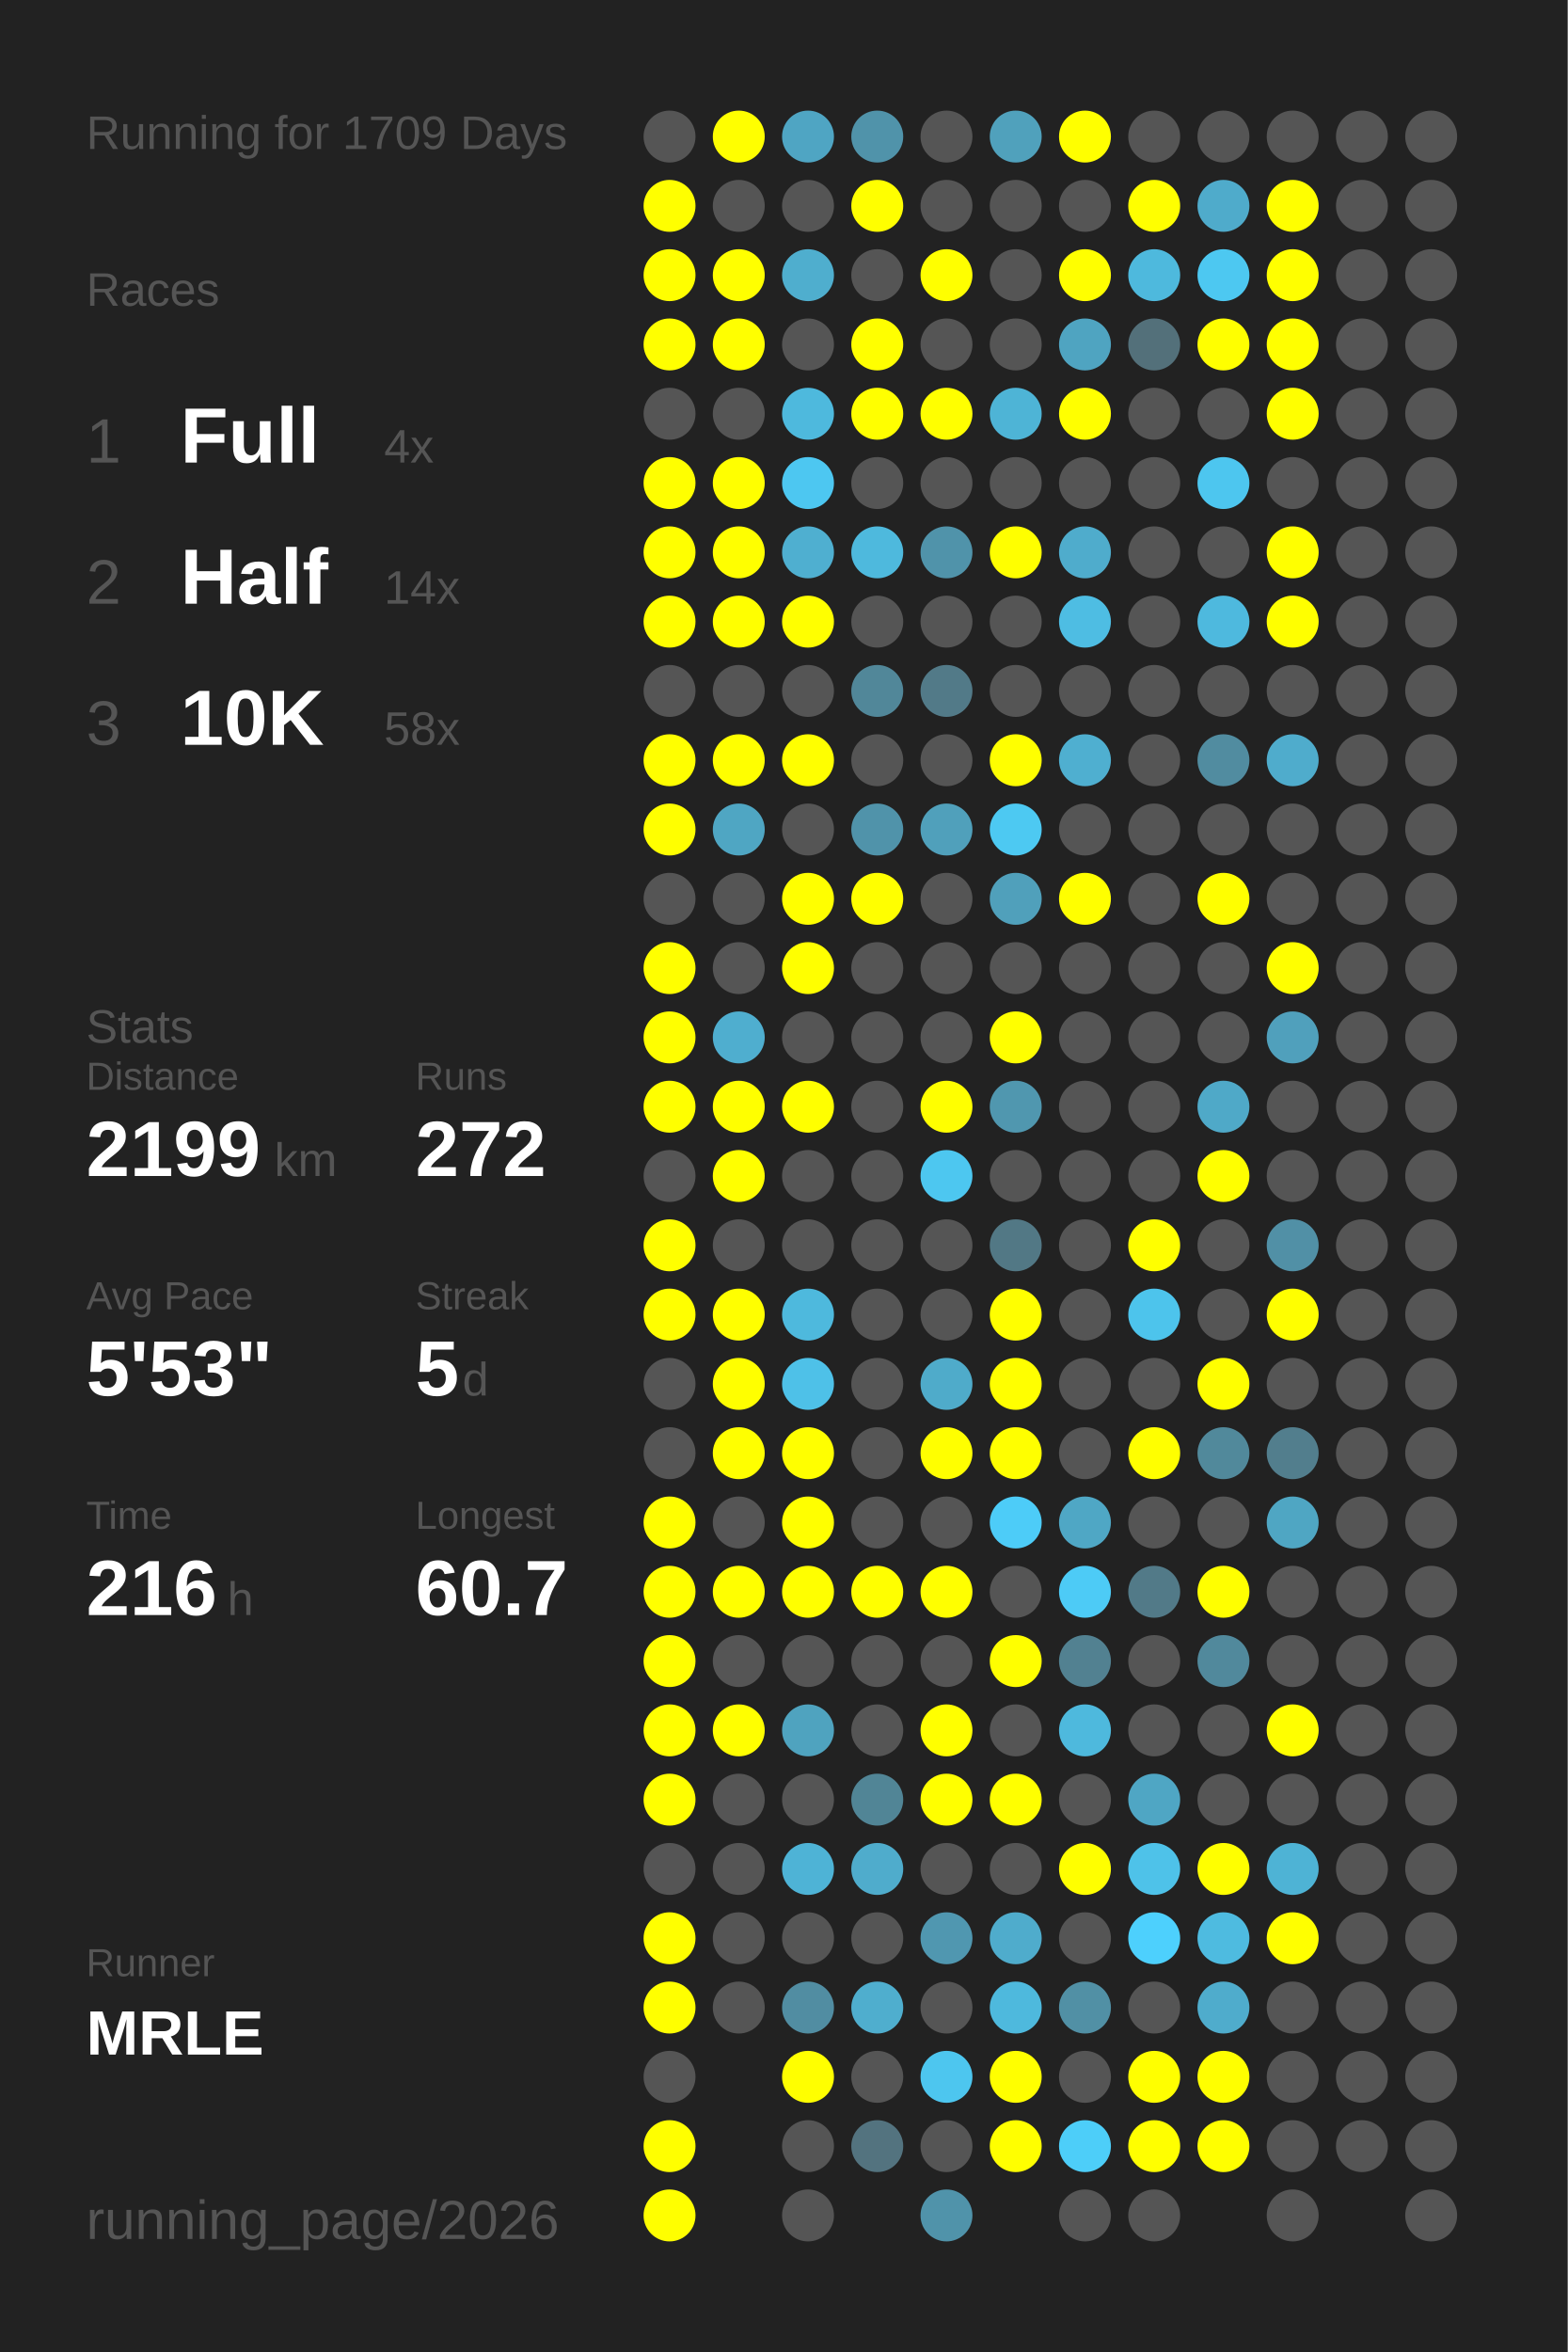
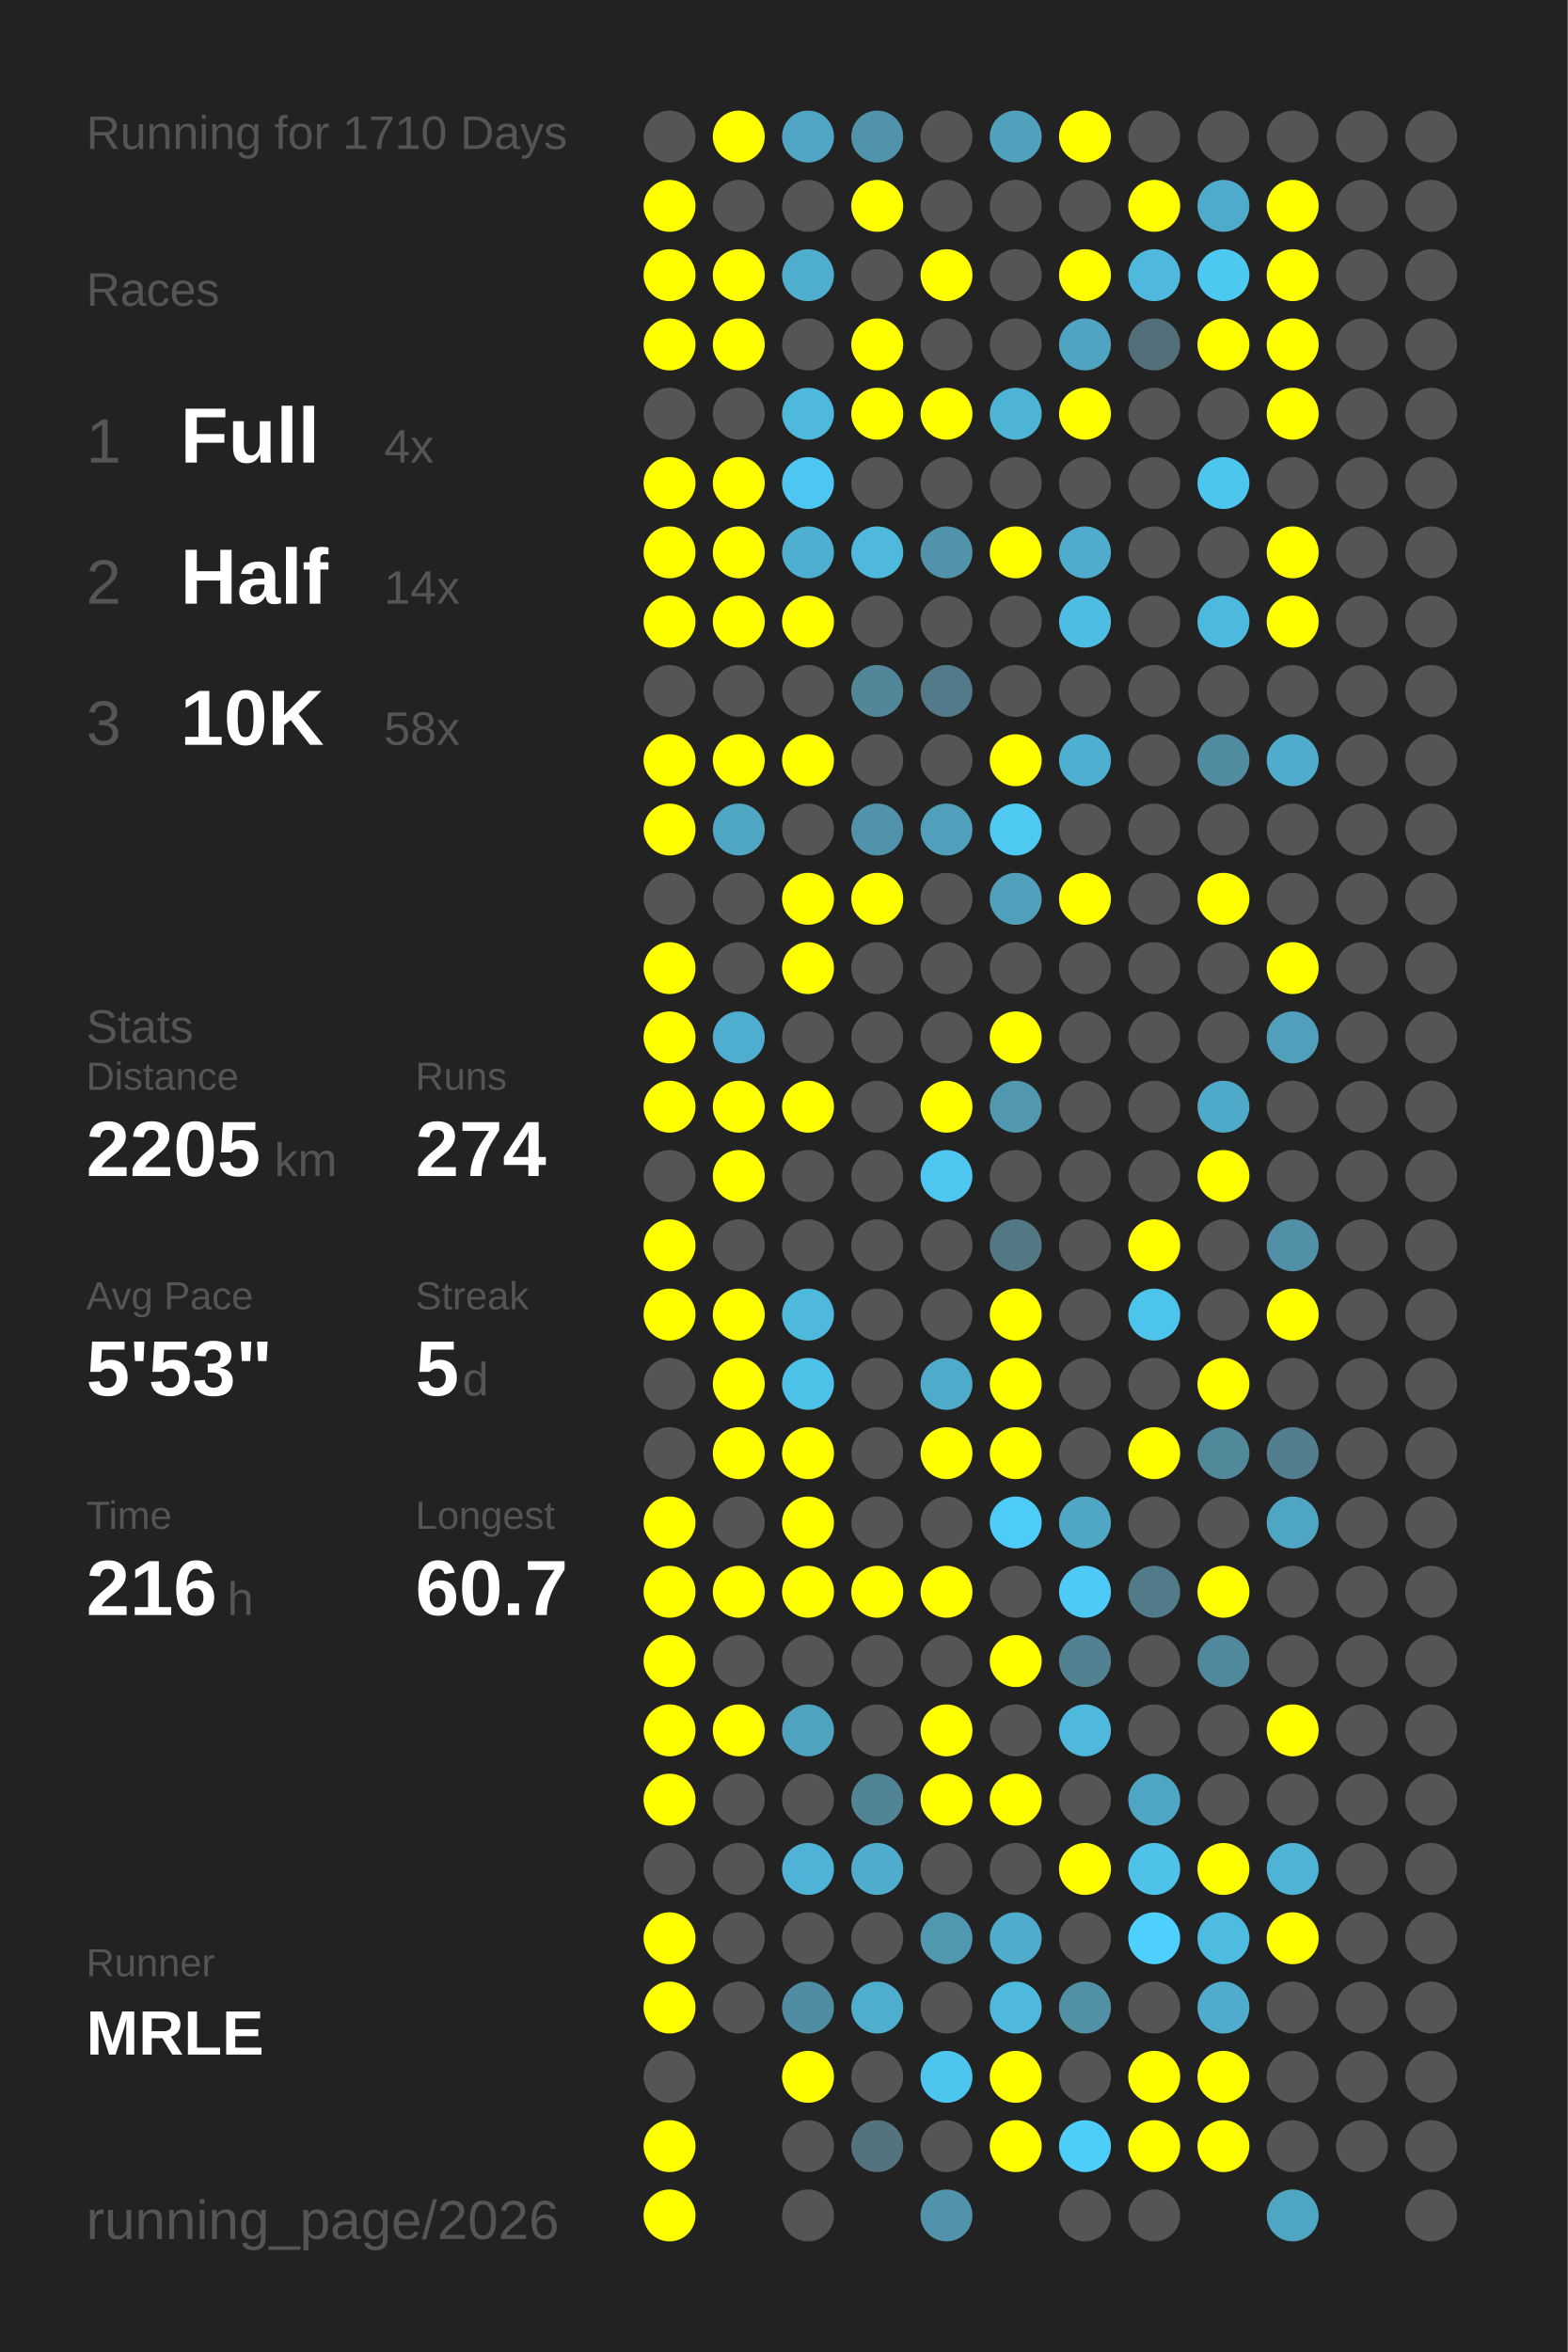
<svg xmlns="http://www.w3.org/2000/svg" baseProfile="full" height="300mm" version="1.1" viewBox="0,0,200,300" width="200mm">
  <defs />
  <rect fill="#222222" height="300" width="200" x="0" y="0" />
-   <text fill="#555555" style="font-size:6px; font-family:Arial;" x="11" y="19">Running for 1709 Days</text>
+   <text fill="#555555" style="font-size:6px; font-family:Arial;" x="11" y="19">Running for 1710 Days</text>
  <text fill="#555555" style="font-size:6px; font-family:Arial;" x="11" y="39">Races</text>
  <text fill="#555555" style="font-size:8px; font-family:Arial;" x="11" y="59">1</text>
  <text fill="#FFFFFF" style="font-size:10px; font-family:Arial; font-weight:bold;" x="23" y="59">Full</text>
  <text fill="#555555" style="font-size:6px; font-family:Arial;" x="49" y="59">4x</text>
  <text fill="#555555" style="font-size:8px; font-family:Arial;" x="11" y="77">2</text>
  <text fill="#FFFFFF" style="font-size:10px; font-family:Arial; font-weight:bold;" x="23" y="77">Half</text>
  <text fill="#555555" style="font-size:6px; font-family:Arial;" x="49" y="77">14x</text>
  <text fill="#555555" style="font-size:8px; font-family:Arial;" x="11" y="95">3</text>
  <text fill="#FFFFFF" style="font-size:10px; font-family:Arial; font-weight:bold;" x="23" y="95">10K</text>
  <text fill="#555555" style="font-size:6px; font-family:Arial;" x="49" y="95">58x</text>
  <text fill="#555555" style="font-size:6px; font-family:Arial;" x="11" y="133">Stats</text>
  <text fill="#555555" style="font-size:5px; font-family:Arial;" x="11" y="139">Distance</text>
-   <text fill="#FFFFFF" style="font-size:10px; font-family:Arial; font-weight:bold;" x="11" y="150">2199</text>
+   <text fill="#FFFFFF" style="font-size:10px; font-family:Arial; font-weight:bold;" x="11" y="150">2205</text>
  <text fill="#555555" style="font-size:6px; font-family:Arial;" x="35" y="150">km</text>
  <text fill="#555555" style="font-size:5px; font-family:Arial;" x="53" y="139">Runs</text>
-   <text fill="#FFFFFF" style="font-size:10px; font-family:Arial; font-weight:bold;" x="53" y="150">272</text>
+   <text fill="#FFFFFF" style="font-size:10px; font-family:Arial; font-weight:bold;" x="53" y="150">274</text>
  <text fill="#555555" style="font-size:5px; font-family:Arial;" x="11" y="167">Avg Pace</text>
  <text fill="#FFFFFF" style="font-size:10px; font-family:Arial; font-weight:bold;" x="11" y="178">5'53"</text>
  <text fill="#555555" style="font-size:5px; font-family:Arial;" x="53" y="167">Streak</text>
  <text fill="#FFFFFF" style="font-size:10px; font-family:Arial; font-weight:bold;" x="53" y="178">5</text>
  <text fill="#555555" style="font-size:6px; font-family:Arial;" x="59" y="178">d</text>
  <text fill="#555555" style="font-size:5px; font-family:Arial;" x="11" y="195">Time</text>
  <text fill="#FFFFFF" style="font-size:10px; font-family:Arial; font-weight:bold;" x="11" y="206">216</text>
  <text fill="#555555" style="font-size:6px; font-family:Arial;" x="29" y="206">h</text>
  <text fill="#555555" style="font-size:5px; font-family:Arial;" x="53" y="195">Longest</text>
  <text fill="#FFFFFF" style="font-size:10px; font-family:Arial; font-weight:bold;" x="53" y="206">60.7</text>
  <text fill="#555555" style="font-size:5px; font-family:Arial;" x="11" y="252.065">Runner</text>
  <text fill="#FFFFFF" style="font-size:8px; font-family:Arial; font-weight:bold;" x="11" y="262.065">MRLE</text>
  <text fill="#555555" style="font-size:7px; font-family:Arial;" x="11" y="285.581">running_page/2026</text>
  <circle cx="85.417" cy="17.419" fill="#555555" r="3.312" />
  <circle cx="85.417" cy="26.258" fill="#FFFF00" r="3.312" />
  <circle cx="85.417" cy="35.097" fill="#FFFF00" r="3.312" />
  <circle cx="85.417" cy="43.935" fill="#FFFF00" r="3.312" />
  <circle cx="85.417" cy="52.774" fill="#555555" r="3.312" />
  <circle cx="85.417" cy="61.613" fill="#FFFF00" r="3.312" />
  <circle cx="85.417" cy="70.452" fill="#FFFF00" r="3.312" />
  <circle cx="85.417" cy="79.29" fill="#FFFF00" r="3.312" />
  <circle cx="85.417" cy="88.129" fill="#555555" r="3.312" />
  <circle cx="85.417" cy="96.968" fill="#FFFF00" r="3.312" />
  <circle cx="85.417" cy="105.806" fill="#FFFF00" r="3.312" />
  <circle cx="85.417" cy="114.645" fill="#555555" r="3.312" />
  <circle cx="85.417" cy="123.484" fill="#FFFF00" r="3.312" />
  <circle cx="85.417" cy="132.323" fill="#FFFF00" r="3.312" />
  <circle cx="85.417" cy="141.161" fill="#FFFF00" r="3.312" />
  <circle cx="85.417" cy="150" fill="#555555" r="3.312" />
  <circle cx="85.417" cy="158.839" fill="#FFFF00" r="3.312" />
  <circle cx="85.417" cy="167.677" fill="#FFFF00" r="3.312" />
  <circle cx="85.417" cy="176.516" fill="#555555" r="3.312" />
  <circle cx="85.417" cy="185.355" fill="#555555" r="3.312" />
  <circle cx="85.417" cy="194.194" fill="#FFFF00" r="3.312" />
  <circle cx="85.417" cy="203.032" fill="#FFFF00" r="3.312" />
  <circle cx="85.417" cy="211.871" fill="#FFFF00" r="3.312" />
  <circle cx="85.417" cy="220.71" fill="#FFFF00" r="3.312" />
  <circle cx="85.417" cy="229.548" fill="#FFFF00" r="3.312" />
  <circle cx="85.417" cy="238.387" fill="#555555" r="3.312" />
  <circle cx="85.417" cy="247.226" fill="#FFFF00" r="3.312" />
  <circle cx="85.417" cy="256.065" fill="#FFFF00" r="3.312" />
  <circle cx="85.417" cy="264.903" fill="#555555" r="3.312" />
  <circle cx="85.417" cy="273.742" fill="#FFFF00" r="3.312" />
  <circle cx="85.417" cy="282.581" fill="#FFFF00" r="3.312" />
  <circle cx="94.25" cy="17.419" fill="#FFFF00" r="3.312" />
  <circle cx="94.25" cy="26.258" fill="#555555" r="3.312" />
  <circle cx="94.25" cy="35.097" fill="#FFFF00" r="3.312" />
  <circle cx="94.25" cy="43.935" fill="#FFFF00" r="3.312" />
  <circle cx="94.25" cy="52.774" fill="#555555" r="3.312" />
  <circle cx="94.25" cy="61.613" fill="#FFFF00" r="3.312" />
  <circle cx="94.25" cy="70.452" fill="#FFFF00" r="3.312" />
  <circle cx="94.25" cy="79.29" fill="#FFFF00" r="3.312" />
  <circle cx="94.25" cy="88.129" fill="#555555" r="3.312" />
  <circle cx="94.25" cy="96.968" fill="#FFFF00" r="3.312" />
  <circle cx="94.25" cy="105.806" fill="#4fa6c3" r="3.312" />
  <circle cx="94.25" cy="114.645" fill="#555555" r="3.312" />
  <circle cx="94.25" cy="123.484" fill="#555555" r="3.312" />
  <circle cx="94.25" cy="132.323" fill="#4faecf" r="3.312" />
  <circle cx="94.25" cy="141.161" fill="#FFFF00" r="3.312" />
  <circle cx="94.25" cy="150" fill="#FFFF00" r="3.312" />
  <circle cx="94.25" cy="158.839" fill="#555555" r="3.312" />
  <circle cx="94.25" cy="167.677" fill="#FFFF00" r="3.312" />
  <circle cx="94.25" cy="176.516" fill="#FFFF00" r="3.312" />
  <circle cx="94.25" cy="185.355" fill="#FFFF00" r="3.312" />
  <circle cx="94.25" cy="194.194" fill="#555555" r="3.312" />
  <circle cx="94.25" cy="203.032" fill="#FFFF00" r="3.312" />
  <circle cx="94.25" cy="211.871" fill="#555555" r="3.312" />
  <circle cx="94.25" cy="220.71" fill="#FFFF00" r="3.312" />
  <circle cx="94.25" cy="229.548" fill="#555555" r="3.312" />
  <circle cx="94.25" cy="238.387" fill="#555555" r="3.312" />
  <circle cx="94.25" cy="247.226" fill="#555555" r="3.312" />
  <circle cx="94.25" cy="256.065" fill="#555555" r="3.312" />
  <circle cx="103.083" cy="17.419" fill="#4fa5c3" r="3.312" />
  <circle cx="103.083" cy="26.258" fill="#555555" r="3.312" />
  <circle cx="103.083" cy="35.097" fill="#4faece" r="3.312" />
  <circle cx="103.083" cy="43.935" fill="#555555" r="3.312" />
  <circle cx="103.083" cy="52.774" fill="#4eb9dd" r="3.312" />
  <circle cx="103.083" cy="61.613" fill="#4dc7f1" r="3.312" />
  <circle cx="103.083" cy="70.452" fill="#4fafd0" r="3.312" />
  <circle cx="103.083" cy="79.29" fill="#FFFF00" r="3.312" />
  <circle cx="103.083" cy="88.129" fill="#555555" r="3.312" />
  <circle cx="103.083" cy="96.968" fill="#FFFF00" r="3.312" />
  <circle cx="103.083" cy="105.806" fill="#555555" r="3.312" />
  <circle cx="103.083" cy="114.645" fill="#FFFF00" r="3.312" />
  <circle cx="103.083" cy="123.484" fill="#FFFF00" r="3.312" />
  <circle cx="103.083" cy="132.323" fill="#555555" r="3.312" />
  <circle cx="103.083" cy="141.161" fill="#FFFF00" r="3.312" />
  <circle cx="103.083" cy="150" fill="#555555" r="3.312" />
  <circle cx="103.083" cy="158.839" fill="#555555" r="3.312" />
  <circle cx="103.083" cy="167.677" fill="#4eb9dd" r="3.312" />
  <circle cx="103.083" cy="176.516" fill="#4ec1e8" r="3.312" />
  <circle cx="103.083" cy="185.355" fill="#FFFF00" r="3.312" />
  <circle cx="103.083" cy="194.194" fill="#FFFF00" r="3.312" />
  <circle cx="103.083" cy="203.032" fill="#FFFF00" r="3.312" />
  <circle cx="103.083" cy="211.871" fill="#555555" r="3.312" />
  <circle cx="103.083" cy="220.71" fill="#4fa3bf" r="3.312" />
  <circle cx="103.083" cy="229.548" fill="#555555" r="3.312" />
  <circle cx="103.083" cy="238.387" fill="#4eb3d6" r="3.312" />
  <circle cx="103.083" cy="247.226" fill="#555555" r="3.312" />
  <circle cx="103.083" cy="256.065" fill="#518da2" r="3.312" />
  <circle cx="103.083" cy="264.903" fill="#FFFF00" r="3.312" />
  <circle cx="103.083" cy="273.742" fill="#555555" r="3.312" />
  <circle cx="103.083" cy="282.581" fill="#555555" r="3.312" />
  <circle cx="111.917" cy="17.419" fill="#5093aa" r="3.312" />
  <circle cx="111.917" cy="26.258" fill="#FFFF00" r="3.312" />
  <circle cx="111.917" cy="35.097" fill="#555555" r="3.312" />
  <circle cx="111.917" cy="43.935" fill="#FFFF00" r="3.312" />
  <circle cx="111.917" cy="52.774" fill="#FFFF00" r="3.312" />
  <circle cx="111.917" cy="61.613" fill="#555555" r="3.312" />
  <circle cx="111.917" cy="70.452" fill="#4eb9dd" r="3.312" />
  <circle cx="111.917" cy="79.29" fill="#555555" r="3.312" />
  <circle cx="111.917" cy="88.129" fill="#518799" r="3.312" />
  <circle cx="111.917" cy="96.968" fill="#555555" r="3.312" />
  <circle cx="111.917" cy="105.806" fill="#5093aa" r="3.312" />
  <circle cx="111.917" cy="114.645" fill="#FFFF00" r="3.312" />
  <circle cx="111.917" cy="123.484" fill="#555555" r="3.312" />
  <circle cx="111.917" cy="132.323" fill="#555555" r="3.312" />
  <circle cx="111.917" cy="141.161" fill="#555555" r="3.312" />
  <circle cx="111.917" cy="150" fill="#555555" r="3.312" />
  <circle cx="111.917" cy="158.839" fill="#555555" r="3.312" />
  <circle cx="111.917" cy="167.677" fill="#555555" r="3.312" />
  <circle cx="111.917" cy="176.516" fill="#555555" r="3.312" />
  <circle cx="111.917" cy="185.355" fill="#555555" r="3.312" />
  <circle cx="111.917" cy="194.194" fill="#555555" r="3.312" />
  <circle cx="111.917" cy="203.032" fill="#FFFF00" r="3.312" />
  <circle cx="111.917" cy="211.871" fill="#555555" r="3.312" />
  <circle cx="111.917" cy="220.71" fill="#555555" r="3.312" />
  <circle cx="111.917" cy="229.548" fill="#518596" r="3.312" />
  <circle cx="111.917" cy="238.387" fill="#4faccc" r="3.312" />
  <circle cx="111.917" cy="247.226" fill="#555555" r="3.312" />
  <circle cx="111.917" cy="256.065" fill="#4faece" r="3.312" />
  <circle cx="111.917" cy="264.903" fill="#555555" r="3.312" />
  <circle cx="111.917" cy="273.742" fill="#53737f" r="3.312" />
  <circle cx="120.75" cy="17.419" fill="#555555" r="3.312" />
  <circle cx="120.75" cy="26.258" fill="#555555" r="3.312" />
  <circle cx="120.75" cy="35.097" fill="#FFFF00" r="3.312" />
  <circle cx="120.75" cy="43.935" fill="#555555" r="3.312" />
  <circle cx="120.75" cy="52.774" fill="#FFFF00" r="3.312" />
  <circle cx="120.75" cy="61.613" fill="#555555" r="3.312" />
  <circle cx="120.75" cy="70.452" fill="#5093aa" r="3.312" />
  <circle cx="120.75" cy="79.29" fill="#555555" r="3.312" />
  <circle cx="120.75" cy="88.129" fill="#527a88" r="3.312" />
  <circle cx="120.75" cy="96.968" fill="#555555" r="3.312" />
  <circle cx="120.75" cy="105.806" fill="#50a0bb" r="3.312" />
  <circle cx="120.75" cy="114.645" fill="#555555" r="3.312" />
  <circle cx="120.75" cy="123.484" fill="#555555" r="3.312" />
  <circle cx="120.75" cy="132.323" fill="#555555" r="3.312" />
  <circle cx="120.75" cy="141.161" fill="#FFFF00" r="3.312" />
  <circle cx="120.75" cy="150" fill="#4dc7f0" r="3.312" />
  <circle cx="120.75" cy="158.839" fill="#555555" r="3.312" />
  <circle cx="120.75" cy="167.677" fill="#555555" r="3.312" />
  <circle cx="120.75" cy="176.516" fill="#4fabca" r="3.312" />
  <circle cx="120.75" cy="185.355" fill="#FFFF00" r="3.312" />
  <circle cx="120.75" cy="194.194" fill="#555555" r="3.312" />
  <circle cx="120.75" cy="203.032" fill="#FFFF00" r="3.312" />
  <circle cx="120.75" cy="211.871" fill="#555555" r="3.312" />
  <circle cx="120.75" cy="220.71" fill="#FFFF00" r="3.312" />
  <circle cx="120.75" cy="229.548" fill="#FFFF00" r="3.312" />
  <circle cx="120.75" cy="238.387" fill="#555555" r="3.312" />
  <circle cx="120.75" cy="247.226" fill="#5097b0" r="3.312" />
  <circle cx="120.75" cy="256.065" fill="#555555" r="3.312" />
  <circle cx="120.75" cy="264.903" fill="#4dc6ef" r="3.312" />
  <circle cx="120.75" cy="273.742" fill="#555555" r="3.312" />
  <circle cx="120.75" cy="282.581" fill="#5093aa" r="3.312" />
  <circle cx="129.583" cy="17.419" fill="#50a1bc" r="3.312" />
  <circle cx="129.583" cy="26.258" fill="#555555" r="3.312" />
  <circle cx="129.583" cy="35.097" fill="#555555" r="3.312" />
  <circle cx="129.583" cy="43.935" fill="#555555" r="3.312" />
  <circle cx="129.583" cy="52.774" fill="#4eb4d6" r="3.312" />
  <circle cx="129.583" cy="61.613" fill="#555555" r="3.312" />
  <circle cx="129.583" cy="70.452" fill="#FFFF00" r="3.312" />
  <circle cx="129.583" cy="79.29" fill="#555555" r="3.312" />
  <circle cx="129.583" cy="88.129" fill="#555555" r="3.312" />
  <circle cx="129.583" cy="96.968" fill="#FFFF00" r="3.312" />
  <circle cx="129.583" cy="105.806" fill="#4dc9f2" r="3.312" />
  <circle cx="129.583" cy="114.645" fill="#50a0bb" r="3.312" />
  <circle cx="129.583" cy="123.484" fill="#555555" r="3.312" />
  <circle cx="129.583" cy="132.323" fill="#FFFF00" r="3.312" />
  <circle cx="129.583" cy="141.161" fill="#5097af" r="3.312" />
  <circle cx="129.583" cy="150" fill="#555555" r="3.312" />
  <circle cx="129.583" cy="158.839" fill="#527885" r="3.312" />
  <circle cx="129.583" cy="167.677" fill="#FFFF00" r="3.312" />
  <circle cx="129.583" cy="176.516" fill="#FFFF00" r="3.312" />
  <circle cx="129.583" cy="185.355" fill="#FFFF00" r="3.312" />
  <circle cx="129.583" cy="194.194" fill="#4dccf8" r="3.312" />
  <circle cx="129.583" cy="203.032" fill="#555555" r="3.312" />
  <circle cx="129.583" cy="211.871" fill="#FFFF00" r="3.312" />
  <circle cx="129.583" cy="220.71" fill="#555555" r="3.312" />
  <circle cx="129.583" cy="229.548" fill="#FFFF00" r="3.312" />
  <circle cx="129.583" cy="238.387" fill="#555555" r="3.312" />
  <circle cx="129.583" cy="247.226" fill="#4faccc" r="3.312" />
  <circle cx="129.583" cy="256.065" fill="#4eb9dd" r="3.312" />
  <circle cx="129.583" cy="264.903" fill="#FFFF00" r="3.312" />
  <circle cx="129.583" cy="273.742" fill="#FFFF00" r="3.312" />
  <circle cx="138.417" cy="17.419" fill="#FFFF00" r="3.312" />
  <circle cx="138.417" cy="26.258" fill="#555555" r="3.312" />
  <circle cx="138.417" cy="35.097" fill="#FFFF00" r="3.312" />
  <circle cx="138.417" cy="43.935" fill="#4fa4c1" r="3.312" />
  <circle cx="138.417" cy="52.774" fill="#FFFF00" r="3.312" />
  <circle cx="138.417" cy="61.613" fill="#555555" r="3.312" />
  <circle cx="138.417" cy="70.452" fill="#4faccc" r="3.312" />
  <circle cx="138.417" cy="79.29" fill="#4ebde3" r="3.312" />
  <circle cx="138.417" cy="88.129" fill="#555555" r="3.312" />
  <circle cx="138.417" cy="96.968" fill="#4fafd0" r="3.312" />
  <circle cx="138.417" cy="105.806" fill="#555555" r="3.312" />
  <circle cx="138.417" cy="114.645" fill="#FFFF00" r="3.312" />
  <circle cx="138.417" cy="123.484" fill="#555555" r="3.312" />
  <circle cx="138.417" cy="132.323" fill="#555555" r="3.312" />
  <circle cx="138.417" cy="141.161" fill="#555555" r="3.312" />
  <circle cx="138.417" cy="150" fill="#555555" r="3.312" />
  <circle cx="138.417" cy="158.839" fill="#555555" r="3.312" />
  <circle cx="138.417" cy="167.677" fill="#555555" r="3.312" />
  <circle cx="138.417" cy="176.516" fill="#555555" r="3.312" />
  <circle cx="138.417" cy="185.355" fill="#555555" r="3.312" />
  <circle cx="138.417" cy="194.194" fill="#4fa7c5" r="3.312" />
  <circle cx="138.417" cy="203.032" fill="#4dcbf6" r="3.312" />
  <circle cx="138.417" cy="211.871" fill="#528191" r="3.312" />
  <circle cx="138.417" cy="220.71" fill="#4eb9dd" r="3.312" />
  <circle cx="138.417" cy="229.548" fill="#555555" r="3.312" />
  <circle cx="138.417" cy="238.387" fill="#FFFF00" r="3.312" />
  <circle cx="138.417" cy="247.226" fill="#555555" r="3.312" />
  <circle cx="138.417" cy="256.065" fill="#5190a5" r="3.312" />
  <circle cx="138.417" cy="264.903" fill="#555555" r="3.312" />
  <circle cx="138.417" cy="273.742" fill="#4dcef9" r="3.312" />
  <circle cx="138.417" cy="282.581" fill="#555555" r="3.312" />
  <circle cx="147.25" cy="17.419" fill="#555555" r="3.312" />
  <circle cx="147.25" cy="26.258" fill="#FFFF00" r="3.312" />
  <circle cx="147.25" cy="35.097" fill="#4eb9dd" r="3.312" />
  <circle cx="147.25" cy="43.935" fill="#53707a" r="3.312" />
  <circle cx="147.25" cy="52.774" fill="#555555" r="3.312" />
  <circle cx="147.25" cy="61.613" fill="#555555" r="3.312" />
  <circle cx="147.25" cy="70.452" fill="#555555" r="3.312" />
  <circle cx="147.25" cy="79.29" fill="#555555" r="3.312" />
  <circle cx="147.25" cy="88.129" fill="#555555" r="3.312" />
  <circle cx="147.25" cy="96.968" fill="#555555" r="3.312" />
  <circle cx="147.25" cy="105.806" fill="#555555" r="3.312" />
  <circle cx="147.25" cy="114.645" fill="#555555" r="3.312" />
  <circle cx="147.25" cy="123.484" fill="#555555" r="3.312" />
  <circle cx="147.25" cy="132.323" fill="#555555" r="3.312" />
  <circle cx="147.25" cy="141.161" fill="#555555" r="3.312" />
  <circle cx="147.25" cy="150" fill="#555555" r="3.312" />
  <circle cx="147.25" cy="158.839" fill="#FFFF00" r="3.312" />
  <circle cx="147.25" cy="167.677" fill="#4dc4ec" r="3.312" />
  <circle cx="147.25" cy="176.516" fill="#555555" r="3.312" />
  <circle cx="147.25" cy="185.355" fill="#FFFF00" r="3.312" />
  <circle cx="147.25" cy="194.194" fill="#555555" r="3.312" />
  <circle cx="147.25" cy="203.032" fill="#527a88" r="3.312" />
  <circle cx="147.25" cy="211.871" fill="#555555" r="3.312" />
  <circle cx="147.25" cy="220.71" fill="#555555" r="3.312" />
  <circle cx="147.25" cy="229.548" fill="#4fa6c4" r="3.312" />
  <circle cx="147.25" cy="238.387" fill="#4ec2e9" r="3.312" />
  <circle cx="147.25" cy="247.226" fill="#4dd0fd" r="3.312" />
  <circle cx="147.25" cy="256.065" fill="#555555" r="3.312" />
  <circle cx="147.25" cy="264.903" fill="#FFFF00" r="3.312" />
  <circle cx="147.25" cy="273.742" fill="#FFFF00" r="3.312" />
  <circle cx="147.25" cy="282.581" fill="#555555" r="3.312" />
  <circle cx="156.083" cy="17.419" fill="#555555" r="3.312" />
  <circle cx="156.083" cy="26.258" fill="#4fabcb" r="3.312" />
  <circle cx="156.083" cy="35.097" fill="#4dc8f1" r="3.312" />
  <circle cx="156.083" cy="43.935" fill="#FFFF00" r="3.312" />
  <circle cx="156.083" cy="52.774" fill="#555555" r="3.312" />
  <circle cx="156.083" cy="61.613" fill="#4dc6ef" r="3.312" />
  <circle cx="156.083" cy="70.452" fill="#555555" r="3.312" />
  <circle cx="156.083" cy="79.29" fill="#4eb9de" r="3.312" />
  <circle cx="156.083" cy="88.129" fill="#555555" r="3.312" />
  <circle cx="156.083" cy="96.968" fill="#518ca0" r="3.312" />
  <circle cx="156.083" cy="105.806" fill="#555555" r="3.312" />
  <circle cx="156.083" cy="114.645" fill="#FFFF00" r="3.312" />
  <circle cx="156.083" cy="123.484" fill="#555555" r="3.312" />
  <circle cx="156.083" cy="132.323" fill="#555555" r="3.312" />
  <circle cx="156.083" cy="141.161" fill="#4fa9c8" r="3.312" />
  <circle cx="156.083" cy="150" fill="#FFFF00" r="3.312" />
  <circle cx="156.083" cy="158.839" fill="#555555" r="3.312" />
  <circle cx="156.083" cy="167.677" fill="#555555" r="3.312" />
  <circle cx="156.083" cy="176.516" fill="#FFFF00" r="3.312" />
  <circle cx="156.083" cy="185.355" fill="#51899b" r="3.312" />
  <circle cx="156.083" cy="194.194" fill="#555555" r="3.312" />
  <circle cx="156.083" cy="203.032" fill="#FFFF00" r="3.312" />
  <circle cx="156.083" cy="211.871" fill="#51899c" r="3.312" />
  <circle cx="156.083" cy="220.71" fill="#555555" r="3.312" />
  <circle cx="156.083" cy="229.548" fill="#555555" r="3.312" />
  <circle cx="156.083" cy="238.387" fill="#FFFF00" r="3.312" />
  <circle cx="156.083" cy="247.226" fill="#4ebbe0" r="3.312" />
  <circle cx="156.083" cy="256.065" fill="#4faccc" r="3.312" />
  <circle cx="156.083" cy="264.903" fill="#FFFF00" r="3.312" />
  <circle cx="156.083" cy="273.742" fill="#FFFF00" r="3.312" />
  <circle cx="164.917" cy="17.419" fill="#555555" r="3.312" />
  <circle cx="164.917" cy="26.258" fill="#FFFF00" r="3.312" />
  <circle cx="164.917" cy="35.097" fill="#FFFF00" r="3.312" />
  <circle cx="164.917" cy="43.935" fill="#FFFF00" r="3.312" />
  <circle cx="164.917" cy="52.774" fill="#FFFF00" r="3.312" />
  <circle cx="164.917" cy="61.613" fill="#555555" r="3.312" />
  <circle cx="164.917" cy="70.452" fill="#FFFF00" r="3.312" />
  <circle cx="164.917" cy="79.29" fill="#FFFF00" r="3.312" />
  <circle cx="164.917" cy="88.129" fill="#555555" r="3.312" />
  <circle cx="164.917" cy="96.968" fill="#4faccc" r="3.312" />
  <circle cx="164.917" cy="105.806" fill="#555555" r="3.312" />
  <circle cx="164.917" cy="114.645" fill="#555555" r="3.312" />
  <circle cx="164.917" cy="123.484" fill="#FFFF00" r="3.312" />
  <circle cx="164.917" cy="132.323" fill="#50a0bc" r="3.312" />
  <circle cx="164.917" cy="141.161" fill="#555555" r="3.312" />
  <circle cx="164.917" cy="150" fill="#555555" r="3.312" />
  <circle cx="164.917" cy="158.839" fill="#5190a6" r="3.312" />
  <circle cx="164.917" cy="167.677" fill="#FFFF00" r="3.312" />
  <circle cx="164.917" cy="176.516" fill="#555555" r="3.312" />
  <circle cx="164.917" cy="185.355" fill="#527e8d" r="3.312" />
  <circle cx="164.917" cy="194.194" fill="#4fa6c3" r="3.312" />
  <circle cx="164.917" cy="203.032" fill="#555555" r="3.312" />
  <circle cx="164.917" cy="211.871" fill="#555555" r="3.312" />
  <circle cx="164.917" cy="220.71" fill="#FFFF00" r="3.312" />
  <circle cx="164.917" cy="229.548" fill="#555555" r="3.312" />
  <circle cx="164.917" cy="238.387" fill="#4eb3d5" r="3.312" />
  <circle cx="164.917" cy="247.226" fill="#FFFF00" r="3.312" />
  <circle cx="164.917" cy="256.065" fill="#555555" r="3.312" />
  <circle cx="164.917" cy="264.903" fill="#555555" r="3.312" />
  <circle cx="164.917" cy="273.742" fill="#555555" r="3.312" />
-   <circle cx="164.917" cy="282.581" fill="#555555" r="3.312" />
+   <circle cx="164.917" cy="282.581" fill="#4fa6c3" r="3.312" />
  <circle cx="173.75" cy="17.419" fill="#555555" r="3.312" />
  <circle cx="173.75" cy="26.258" fill="#555555" r="3.312" />
  <circle cx="173.75" cy="35.097" fill="#555555" r="3.312" />
  <circle cx="173.75" cy="43.935" fill="#555555" r="3.312" />
  <circle cx="173.75" cy="52.774" fill="#555555" r="3.312" />
  <circle cx="173.75" cy="61.613" fill="#555555" r="3.312" />
  <circle cx="173.75" cy="70.452" fill="#555555" r="3.312" />
  <circle cx="173.75" cy="79.29" fill="#555555" r="3.312" />
  <circle cx="173.75" cy="88.129" fill="#555555" r="3.312" />
  <circle cx="173.75" cy="96.968" fill="#555555" r="3.312" />
  <circle cx="173.75" cy="105.806" fill="#555555" r="3.312" />
  <circle cx="173.75" cy="114.645" fill="#555555" r="3.312" />
  <circle cx="173.75" cy="123.484" fill="#555555" r="3.312" />
  <circle cx="173.75" cy="132.323" fill="#555555" r="3.312" />
  <circle cx="173.75" cy="141.161" fill="#555555" r="3.312" />
  <circle cx="173.75" cy="150" fill="#555555" r="3.312" />
  <circle cx="173.75" cy="158.839" fill="#555555" r="3.312" />
  <circle cx="173.75" cy="167.677" fill="#555555" r="3.312" />
  <circle cx="173.75" cy="176.516" fill="#555555" r="3.312" />
  <circle cx="173.75" cy="185.355" fill="#555555" r="3.312" />
  <circle cx="173.75" cy="194.194" fill="#555555" r="3.312" />
  <circle cx="173.75" cy="203.032" fill="#555555" r="3.312" />
  <circle cx="173.75" cy="211.871" fill="#555555" r="3.312" />
  <circle cx="173.75" cy="220.71" fill="#555555" r="3.312" />
  <circle cx="173.75" cy="229.548" fill="#555555" r="3.312" />
  <circle cx="173.75" cy="238.387" fill="#555555" r="3.312" />
  <circle cx="173.75" cy="247.226" fill="#555555" r="3.312" />
  <circle cx="173.75" cy="256.065" fill="#555555" r="3.312" />
  <circle cx="173.75" cy="264.903" fill="#555555" r="3.312" />
  <circle cx="173.75" cy="273.742" fill="#555555" r="3.312" />
  <circle cx="182.583" cy="17.419" fill="#555555" r="3.312" />
  <circle cx="182.583" cy="26.258" fill="#555555" r="3.312" />
  <circle cx="182.583" cy="35.097" fill="#555555" r="3.312" />
  <circle cx="182.583" cy="43.935" fill="#555555" r="3.312" />
  <circle cx="182.583" cy="52.774" fill="#555555" r="3.312" />
  <circle cx="182.583" cy="61.613" fill="#555555" r="3.312" />
  <circle cx="182.583" cy="70.452" fill="#555555" r="3.312" />
  <circle cx="182.583" cy="79.29" fill="#555555" r="3.312" />
  <circle cx="182.583" cy="88.129" fill="#555555" r="3.312" />
  <circle cx="182.583" cy="96.968" fill="#555555" r="3.312" />
  <circle cx="182.583" cy="105.806" fill="#555555" r="3.312" />
  <circle cx="182.583" cy="114.645" fill="#555555" r="3.312" />
  <circle cx="182.583" cy="123.484" fill="#555555" r="3.312" />
  <circle cx="182.583" cy="132.323" fill="#555555" r="3.312" />
  <circle cx="182.583" cy="141.161" fill="#555555" r="3.312" />
  <circle cx="182.583" cy="150" fill="#555555" r="3.312" />
  <circle cx="182.583" cy="158.839" fill="#555555" r="3.312" />
  <circle cx="182.583" cy="167.677" fill="#555555" r="3.312" />
  <circle cx="182.583" cy="176.516" fill="#555555" r="3.312" />
  <circle cx="182.583" cy="185.355" fill="#555555" r="3.312" />
  <circle cx="182.583" cy="194.194" fill="#555555" r="3.312" />
  <circle cx="182.583" cy="203.032" fill="#555555" r="3.312" />
  <circle cx="182.583" cy="211.871" fill="#555555" r="3.312" />
  <circle cx="182.583" cy="220.71" fill="#555555" r="3.312" />
  <circle cx="182.583" cy="229.548" fill="#555555" r="3.312" />
  <circle cx="182.583" cy="238.387" fill="#555555" r="3.312" />
  <circle cx="182.583" cy="247.226" fill="#555555" r="3.312" />
  <circle cx="182.583" cy="256.065" fill="#555555" r="3.312" />
  <circle cx="182.583" cy="264.903" fill="#555555" r="3.312" />
  <circle cx="182.583" cy="273.742" fill="#555555" r="3.312" />
  <circle cx="182.583" cy="282.581" fill="#555555" r="3.312" />
</svg>
